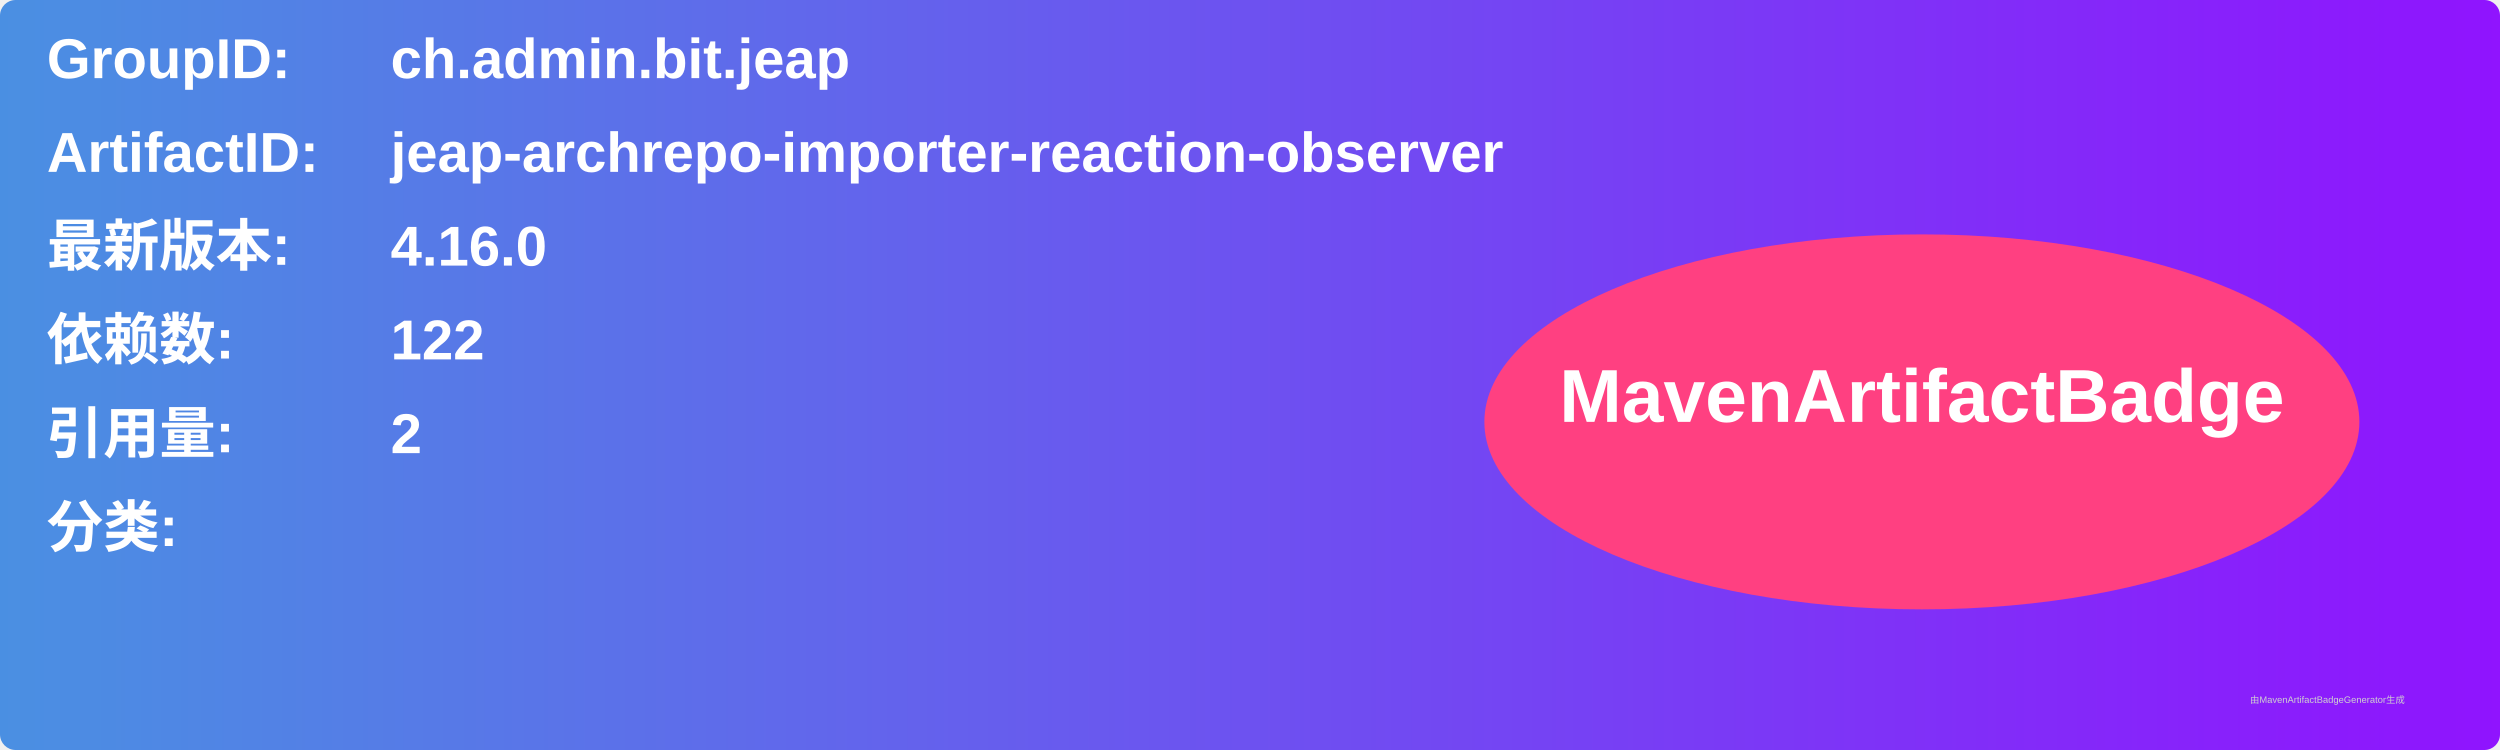
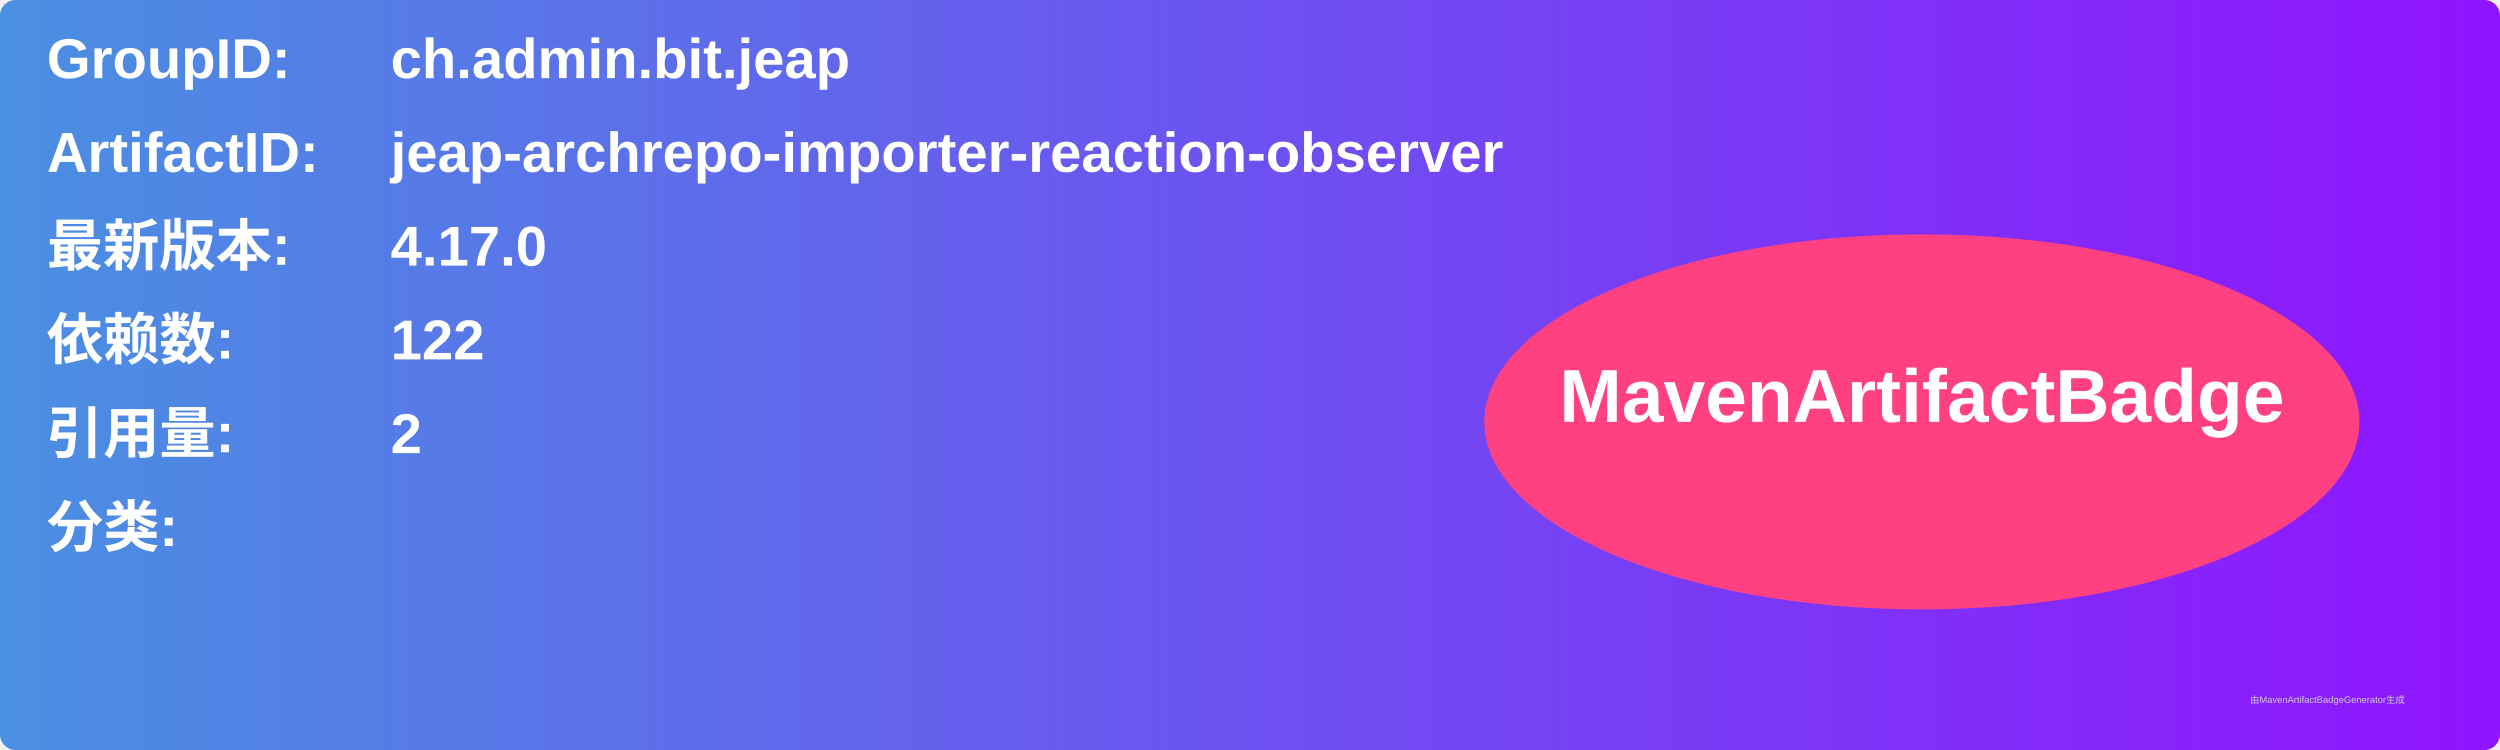
<svg xmlns="http://www.w3.org/2000/svg" width="800" height="240" viewBox="0 0 800 240">
  <linearGradient id="grad" x1="0%" y1="0%" x2="100%" y2="0%">
    <stop offset="0%" stop-color="#4a90e2" />
    <stop offset="100%" stop-color="#9013fe" />
  </linearGradient>
  <rect width="100%" height="100%" rx="5" ry="5" fill="url(#grad)" />
  <g transform="translate(15, 15)">
    <text x="0" y="10" font-family="Arial" font-size="18" fill="white" font-weight="bold" width="260">GroupID:</text>
    <text x="110" y="10" font-family="Arial" font-size="18" fill="white" font-weight="bold" width="460">ch.admin.bit.jeap</text>
    <text x="0" y="40" font-family="Arial" font-size="18" fill="white" font-weight="bold" width="260">ArtifactID:</text>
    <text x="110" y="40" font-family="Arial" font-size="18" fill="white" font-weight="bold" width="460">jeap-archrepo-importer-reaction-observer</text>
    <text x="0" y="70" font-family="Arial" font-size="18" fill="white" font-weight="bold">最新版本:</text>
    <text x="110" y="70" font-family="Arial" font-size="18" fill="white" font-weight="bold">
-       <tspan font-weight="bold">4.16.0</tspan>
+       <tspan font-weight="bold">4.17.0</tspan>
    </text>
    <text x="0" y="100" font-family="Arial" font-size="18" fill="white" font-weight="bold">依赖数: </text>
    <text x="110" y="100" font-family="Arial" font-size="18" fill="white">
      <tspan font-weight="bold">122</tspan>
    </text>
    <text x="0" y="130" font-family="Arial" font-size="18" fill="white" font-weight="bold">引用量: </text>
    <text x="110" y="130" font-family="Arial" font-size="18" fill="white">
      <tspan font-weight="bold">2</tspan>
    </text>
    <text x="0" y="160" font-family="Arial" font-size="18" fill="white" font-weight="bold">分类:</text>
    <text x="10" y="190" font-family="Arial" font-size="10" fill="white">
      <tspan font-weight="bold" />
    </text>
    <ellipse cx="600" cy="120" rx="140" ry="60" fill="#ff4081" />
    <text x="600" y="120" text-anchor="middle" font-family="Arial" font-size="24" fill="white" font-weight="bold">MavenArtifactBadge</text>
  </g>
  <text x="720" y="225" font-family="Arial" font-size="3" fill="#d0d0d0">由MavenArtifactBadgeGenerator生成</text>
</svg>
